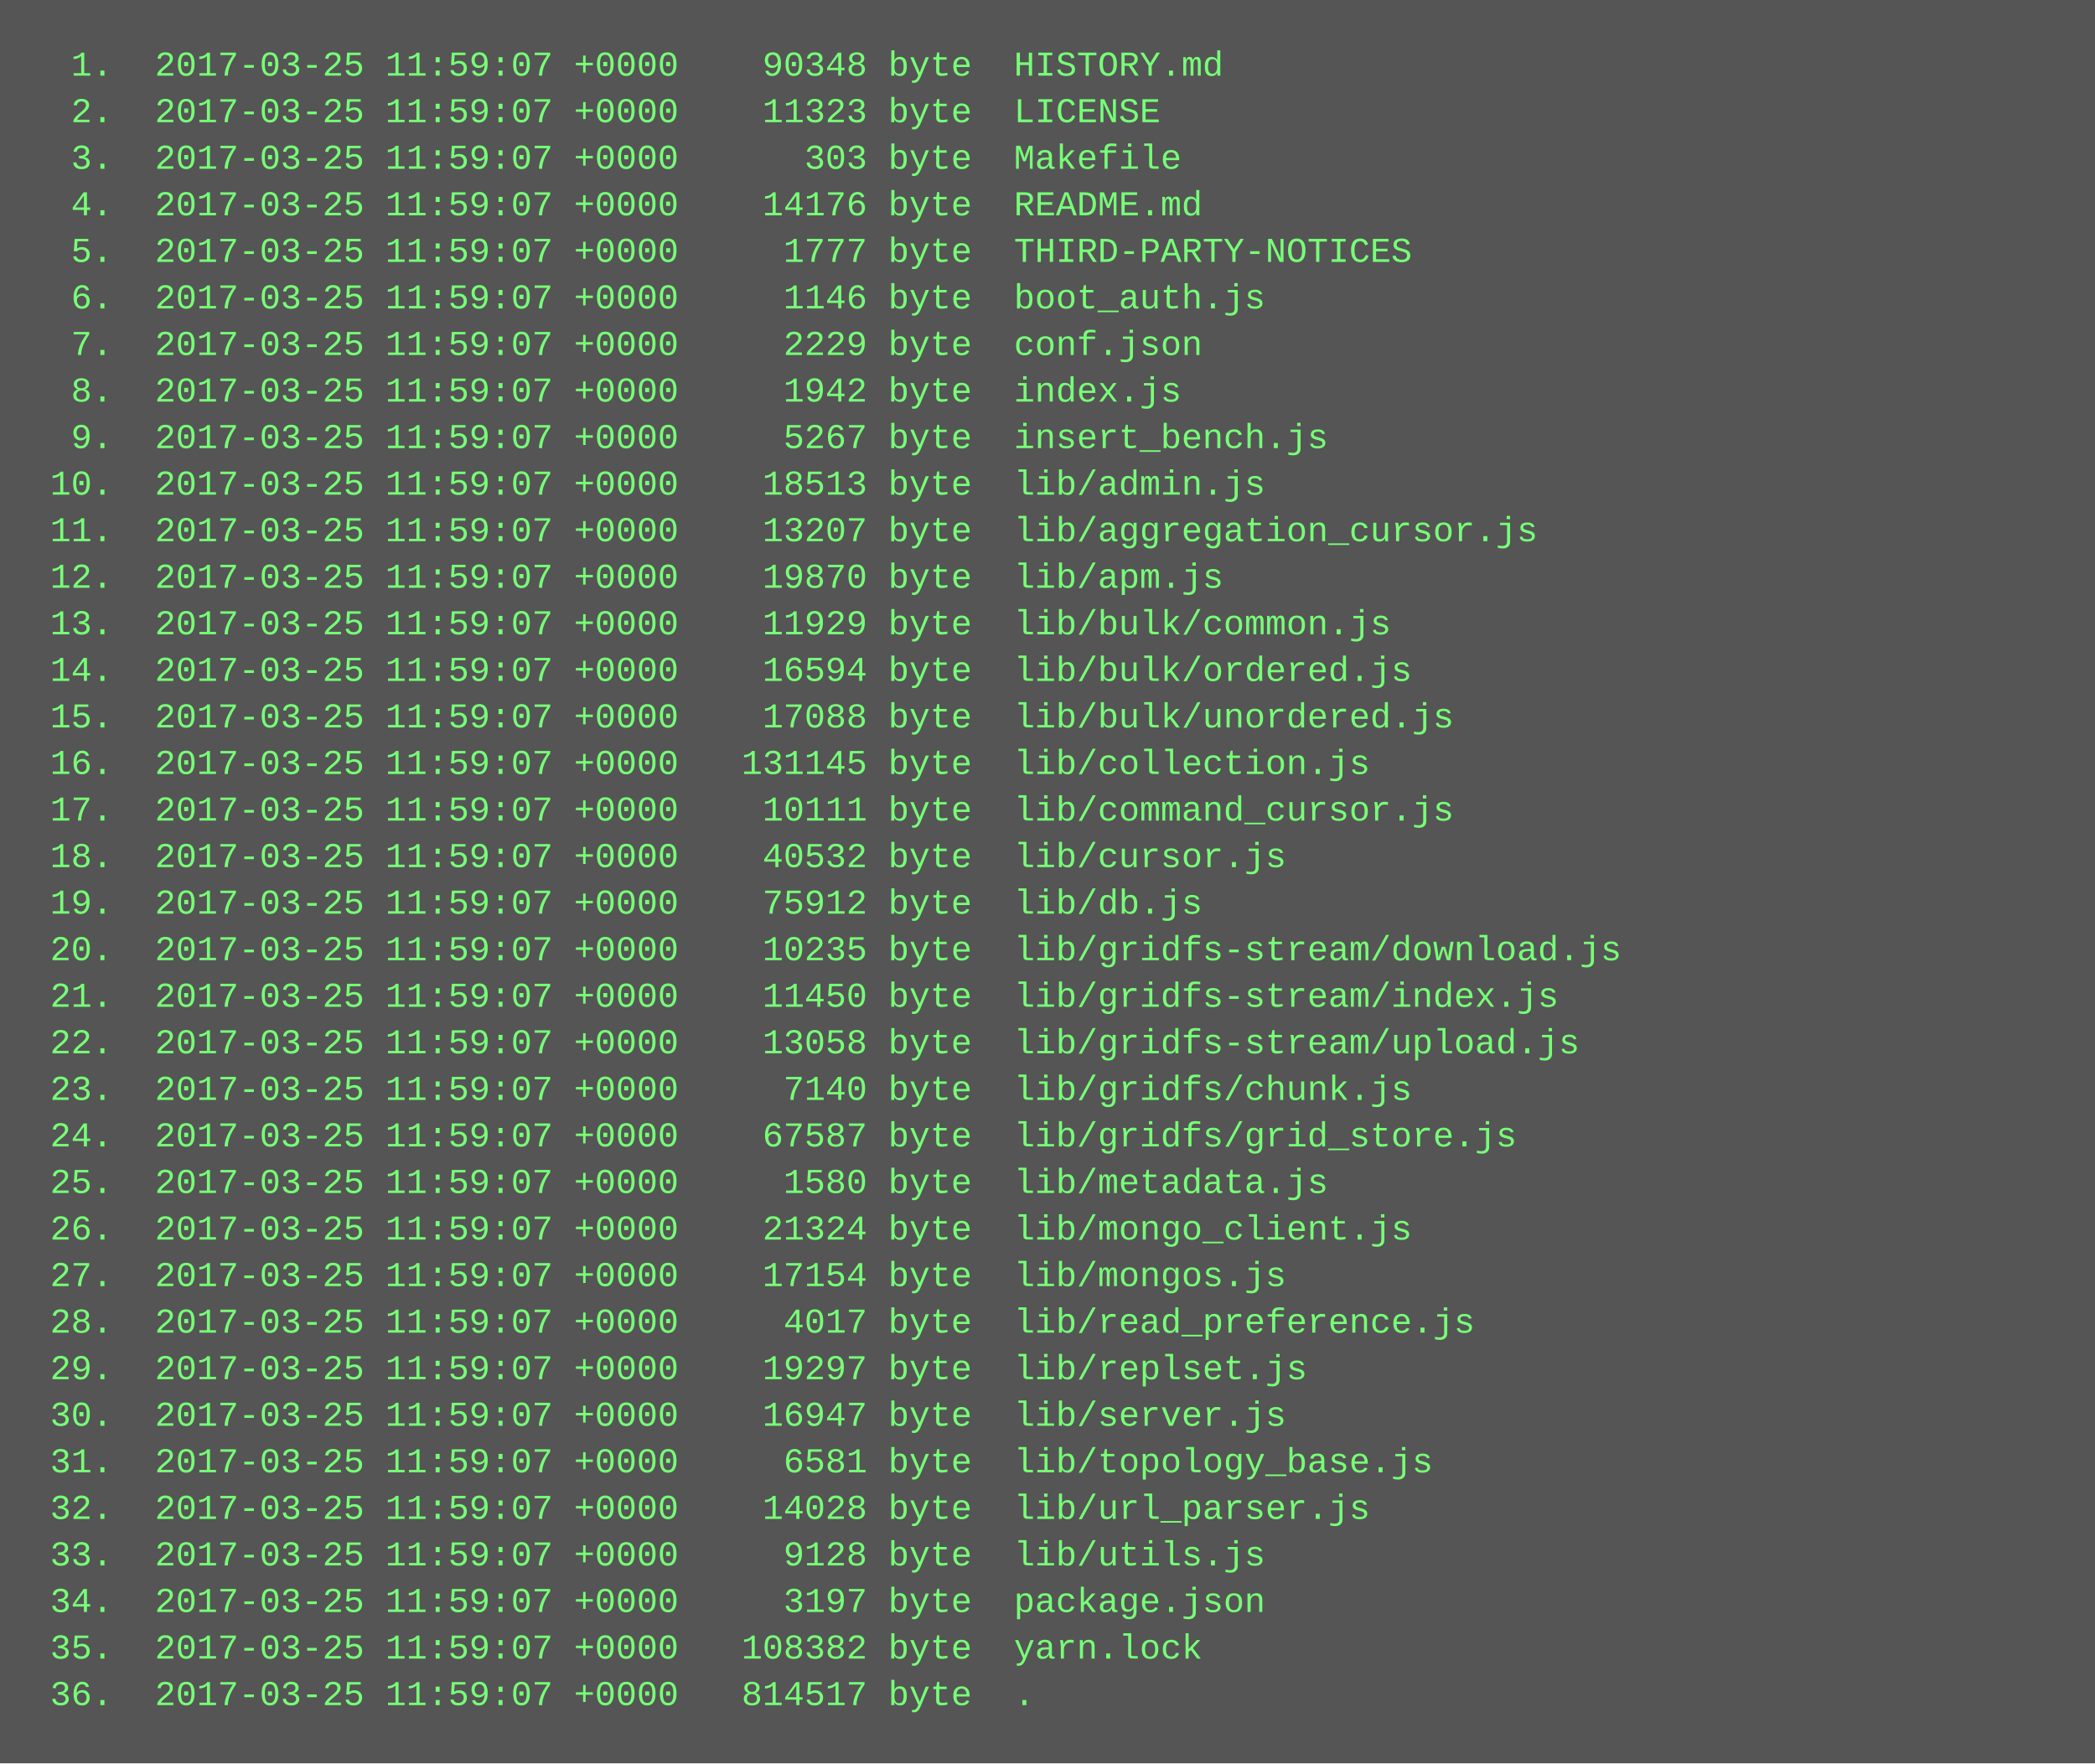
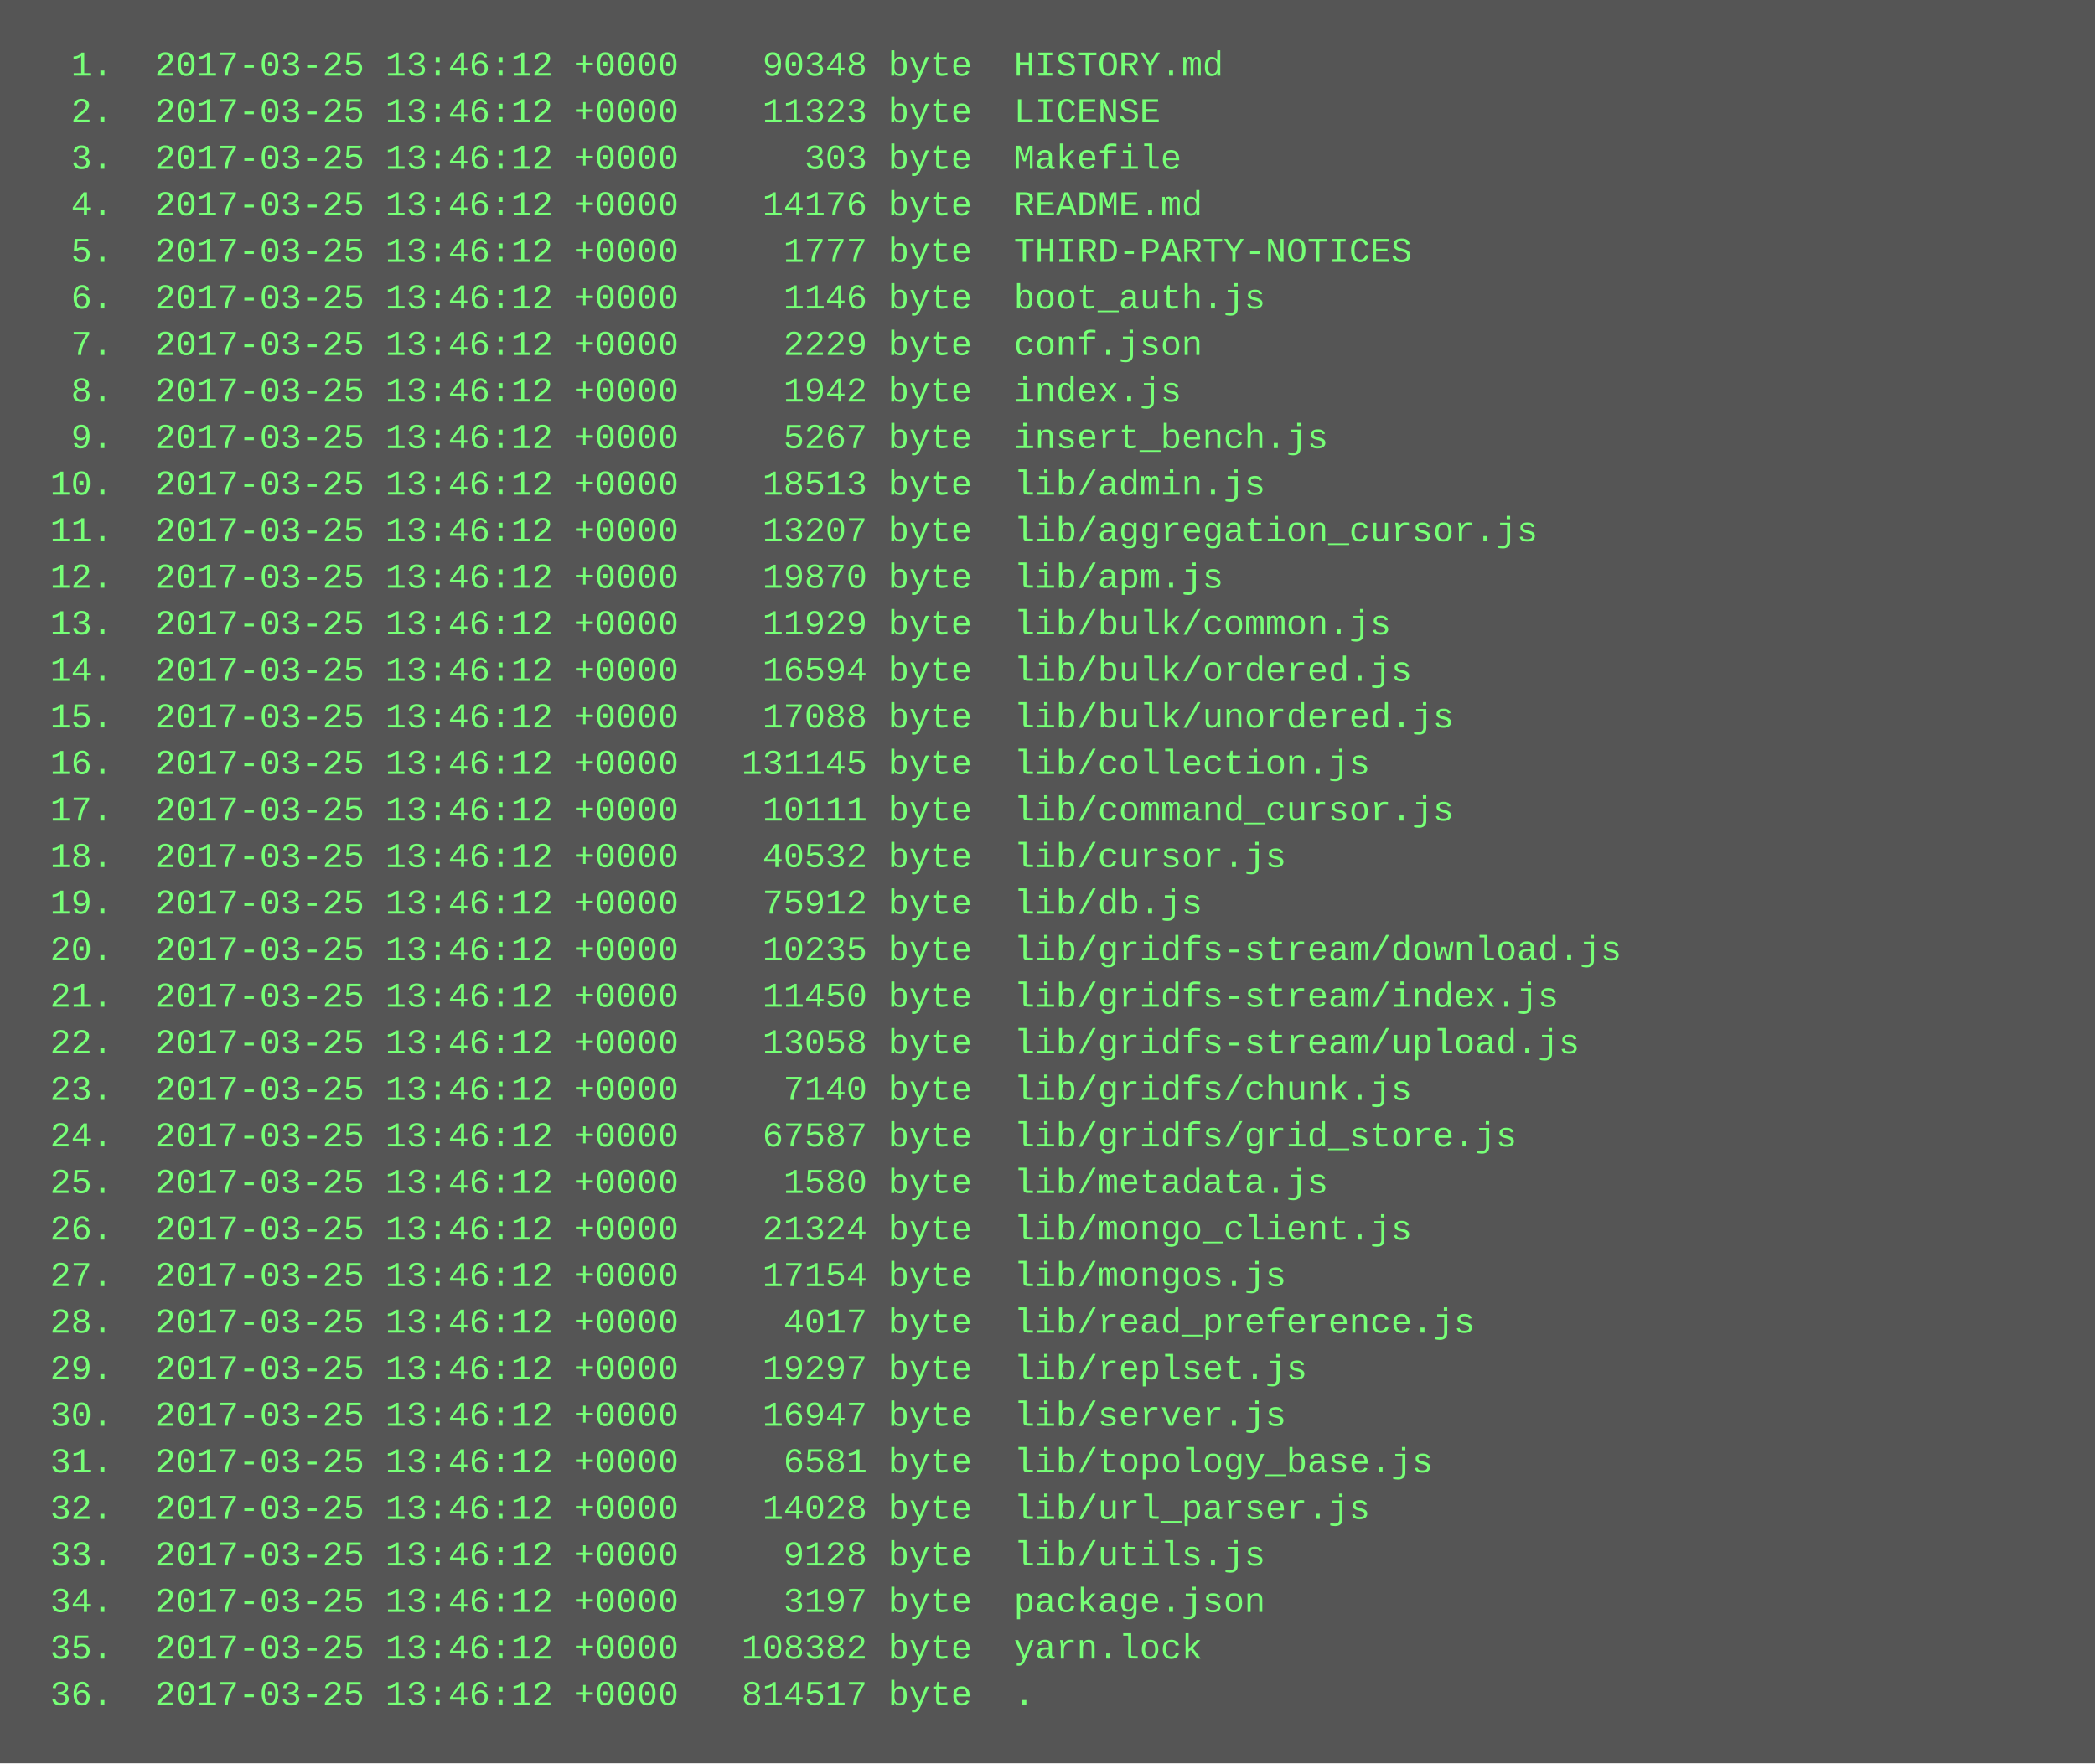
<svg xmlns="http://www.w3.org/2000/svg" height="606" width="720">
  <rect height="606" fill="#555" width="720" />
  <text fill="#7f7" font-family="Courier New" font-size="12" xml:space="preserve">
-     <tspan x="10" y="26">  1.  2017-03-25 11:59:07 +0000    90348 byte  HISTORY.md</tspan>
-     <tspan x="10" y="42">  2.  2017-03-25 11:59:07 +0000    11323 byte  LICENSE</tspan>
-     <tspan x="10" y="58">  3.  2017-03-25 11:59:07 +0000      303 byte  Makefile</tspan>
-     <tspan x="10" y="74">  4.  2017-03-25 11:59:07 +0000    14176 byte  README.md</tspan>
-     <tspan x="10" y="90">  5.  2017-03-25 11:59:07 +0000     1777 byte  THIRD-PARTY-NOTICES</tspan>
-     <tspan x="10" y="106">  6.  2017-03-25 11:59:07 +0000     1146 byte  boot_auth.js</tspan>
-     <tspan x="10" y="122">  7.  2017-03-25 11:59:07 +0000     2229 byte  conf.json</tspan>
-     <tspan x="10" y="138">  8.  2017-03-25 11:59:07 +0000     1942 byte  index.js</tspan>
-     <tspan x="10" y="154">  9.  2017-03-25 11:59:07 +0000     5267 byte  insert_bench.js</tspan>
-     <tspan x="10" y="170"> 10.  2017-03-25 11:59:07 +0000    18513 byte  lib/admin.js</tspan>
-     <tspan x="10" y="186"> 11.  2017-03-25 11:59:07 +0000    13207 byte  lib/aggregation_cursor.js</tspan>
-     <tspan x="10" y="202"> 12.  2017-03-25 11:59:07 +0000    19870 byte  lib/apm.js</tspan>
-     <tspan x="10" y="218"> 13.  2017-03-25 11:59:07 +0000    11929 byte  lib/bulk/common.js</tspan>
-     <tspan x="10" y="234"> 14.  2017-03-25 11:59:07 +0000    16594 byte  lib/bulk/ordered.js</tspan>
-     <tspan x="10" y="250"> 15.  2017-03-25 11:59:07 +0000    17088 byte  lib/bulk/unordered.js</tspan>
-     <tspan x="10" y="266"> 16.  2017-03-25 11:59:07 +0000   131145 byte  lib/collection.js</tspan>
-     <tspan x="10" y="282"> 17.  2017-03-25 11:59:07 +0000    10111 byte  lib/command_cursor.js</tspan>
-     <tspan x="10" y="298"> 18.  2017-03-25 11:59:07 +0000    40532 byte  lib/cursor.js</tspan>
-     <tspan x="10" y="314"> 19.  2017-03-25 11:59:07 +0000    75912 byte  lib/db.js</tspan>
-     <tspan x="10" y="330"> 20.  2017-03-25 11:59:07 +0000    10235 byte  lib/gridfs-stream/download.js</tspan>
-     <tspan x="10" y="346"> 21.  2017-03-25 11:59:07 +0000    11450 byte  lib/gridfs-stream/index.js</tspan>
-     <tspan x="10" y="362"> 22.  2017-03-25 11:59:07 +0000    13058 byte  lib/gridfs-stream/upload.js</tspan>
-     <tspan x="10" y="378"> 23.  2017-03-25 11:59:07 +0000     7140 byte  lib/gridfs/chunk.js</tspan>
-     <tspan x="10" y="394"> 24.  2017-03-25 11:59:07 +0000    67587 byte  lib/gridfs/grid_store.js</tspan>
-     <tspan x="10" y="410"> 25.  2017-03-25 11:59:07 +0000     1580 byte  lib/metadata.js</tspan>
-     <tspan x="10" y="426"> 26.  2017-03-25 11:59:07 +0000    21324 byte  lib/mongo_client.js</tspan>
-     <tspan x="10" y="442"> 27.  2017-03-25 11:59:07 +0000    17154 byte  lib/mongos.js</tspan>
-     <tspan x="10" y="458"> 28.  2017-03-25 11:59:07 +0000     4017 byte  lib/read_preference.js</tspan>
-     <tspan x="10" y="474"> 29.  2017-03-25 11:59:07 +0000    19297 byte  lib/replset.js</tspan>
-     <tspan x="10" y="490"> 30.  2017-03-25 11:59:07 +0000    16947 byte  lib/server.js</tspan>
-     <tspan x="10" y="506"> 31.  2017-03-25 11:59:07 +0000     6581 byte  lib/topology_base.js</tspan>
-     <tspan x="10" y="522"> 32.  2017-03-25 11:59:07 +0000    14028 byte  lib/url_parser.js</tspan>
-     <tspan x="10" y="538"> 33.  2017-03-25 11:59:07 +0000     9128 byte  lib/utils.js</tspan>
-     <tspan x="10" y="554"> 34.  2017-03-25 11:59:07 +0000     3197 byte  package.json</tspan>
-     <tspan x="10" y="570"> 35.  2017-03-25 11:59:07 +0000   108382 byte  yarn.lock</tspan>
-     <tspan x="10" y="586"> 36.  2017-03-25 11:59:07 +0000   814517 byte  .</tspan>
+     <tspan x="10" y="26">  1.  2017-03-25 13:46:12 +0000    90348 byte  HISTORY.md</tspan>
+     <tspan x="10" y="42">  2.  2017-03-25 13:46:12 +0000    11323 byte  LICENSE</tspan>
+     <tspan x="10" y="58">  3.  2017-03-25 13:46:12 +0000      303 byte  Makefile</tspan>
+     <tspan x="10" y="74">  4.  2017-03-25 13:46:12 +0000    14176 byte  README.md</tspan>
+     <tspan x="10" y="90">  5.  2017-03-25 13:46:12 +0000     1777 byte  THIRD-PARTY-NOTICES</tspan>
+     <tspan x="10" y="106">  6.  2017-03-25 13:46:12 +0000     1146 byte  boot_auth.js</tspan>
+     <tspan x="10" y="122">  7.  2017-03-25 13:46:12 +0000     2229 byte  conf.json</tspan>
+     <tspan x="10" y="138">  8.  2017-03-25 13:46:12 +0000     1942 byte  index.js</tspan>
+     <tspan x="10" y="154">  9.  2017-03-25 13:46:12 +0000     5267 byte  insert_bench.js</tspan>
+     <tspan x="10" y="170"> 10.  2017-03-25 13:46:12 +0000    18513 byte  lib/admin.js</tspan>
+     <tspan x="10" y="186"> 11.  2017-03-25 13:46:12 +0000    13207 byte  lib/aggregation_cursor.js</tspan>
+     <tspan x="10" y="202"> 12.  2017-03-25 13:46:12 +0000    19870 byte  lib/apm.js</tspan>
+     <tspan x="10" y="218"> 13.  2017-03-25 13:46:12 +0000    11929 byte  lib/bulk/common.js</tspan>
+     <tspan x="10" y="234"> 14.  2017-03-25 13:46:12 +0000    16594 byte  lib/bulk/ordered.js</tspan>
+     <tspan x="10" y="250"> 15.  2017-03-25 13:46:12 +0000    17088 byte  lib/bulk/unordered.js</tspan>
+     <tspan x="10" y="266"> 16.  2017-03-25 13:46:12 +0000   131145 byte  lib/collection.js</tspan>
+     <tspan x="10" y="282"> 17.  2017-03-25 13:46:12 +0000    10111 byte  lib/command_cursor.js</tspan>
+     <tspan x="10" y="298"> 18.  2017-03-25 13:46:12 +0000    40532 byte  lib/cursor.js</tspan>
+     <tspan x="10" y="314"> 19.  2017-03-25 13:46:12 +0000    75912 byte  lib/db.js</tspan>
+     <tspan x="10" y="330"> 20.  2017-03-25 13:46:12 +0000    10235 byte  lib/gridfs-stream/download.js</tspan>
+     <tspan x="10" y="346"> 21.  2017-03-25 13:46:12 +0000    11450 byte  lib/gridfs-stream/index.js</tspan>
+     <tspan x="10" y="362"> 22.  2017-03-25 13:46:12 +0000    13058 byte  lib/gridfs-stream/upload.js</tspan>
+     <tspan x="10" y="378"> 23.  2017-03-25 13:46:12 +0000     7140 byte  lib/gridfs/chunk.js</tspan>
+     <tspan x="10" y="394"> 24.  2017-03-25 13:46:12 +0000    67587 byte  lib/gridfs/grid_store.js</tspan>
+     <tspan x="10" y="410"> 25.  2017-03-25 13:46:12 +0000     1580 byte  lib/metadata.js</tspan>
+     <tspan x="10" y="426"> 26.  2017-03-25 13:46:12 +0000    21324 byte  lib/mongo_client.js</tspan>
+     <tspan x="10" y="442"> 27.  2017-03-25 13:46:12 +0000    17154 byte  lib/mongos.js</tspan>
+     <tspan x="10" y="458"> 28.  2017-03-25 13:46:12 +0000     4017 byte  lib/read_preference.js</tspan>
+     <tspan x="10" y="474"> 29.  2017-03-25 13:46:12 +0000    19297 byte  lib/replset.js</tspan>
+     <tspan x="10" y="490"> 30.  2017-03-25 13:46:12 +0000    16947 byte  lib/server.js</tspan>
+     <tspan x="10" y="506"> 31.  2017-03-25 13:46:12 +0000     6581 byte  lib/topology_base.js</tspan>
+     <tspan x="10" y="522"> 32.  2017-03-25 13:46:12 +0000    14028 byte  lib/url_parser.js</tspan>
+     <tspan x="10" y="538"> 33.  2017-03-25 13:46:12 +0000     9128 byte  lib/utils.js</tspan>
+     <tspan x="10" y="554"> 34.  2017-03-25 13:46:12 +0000     3197 byte  package.json</tspan>
+     <tspan x="10" y="570"> 35.  2017-03-25 13:46:12 +0000   108382 byte  yarn.lock</tspan>
+     <tspan x="10" y="586"> 36.  2017-03-25 13:46:12 +0000   814517 byte  .</tspan>
  </text>
</svg>
